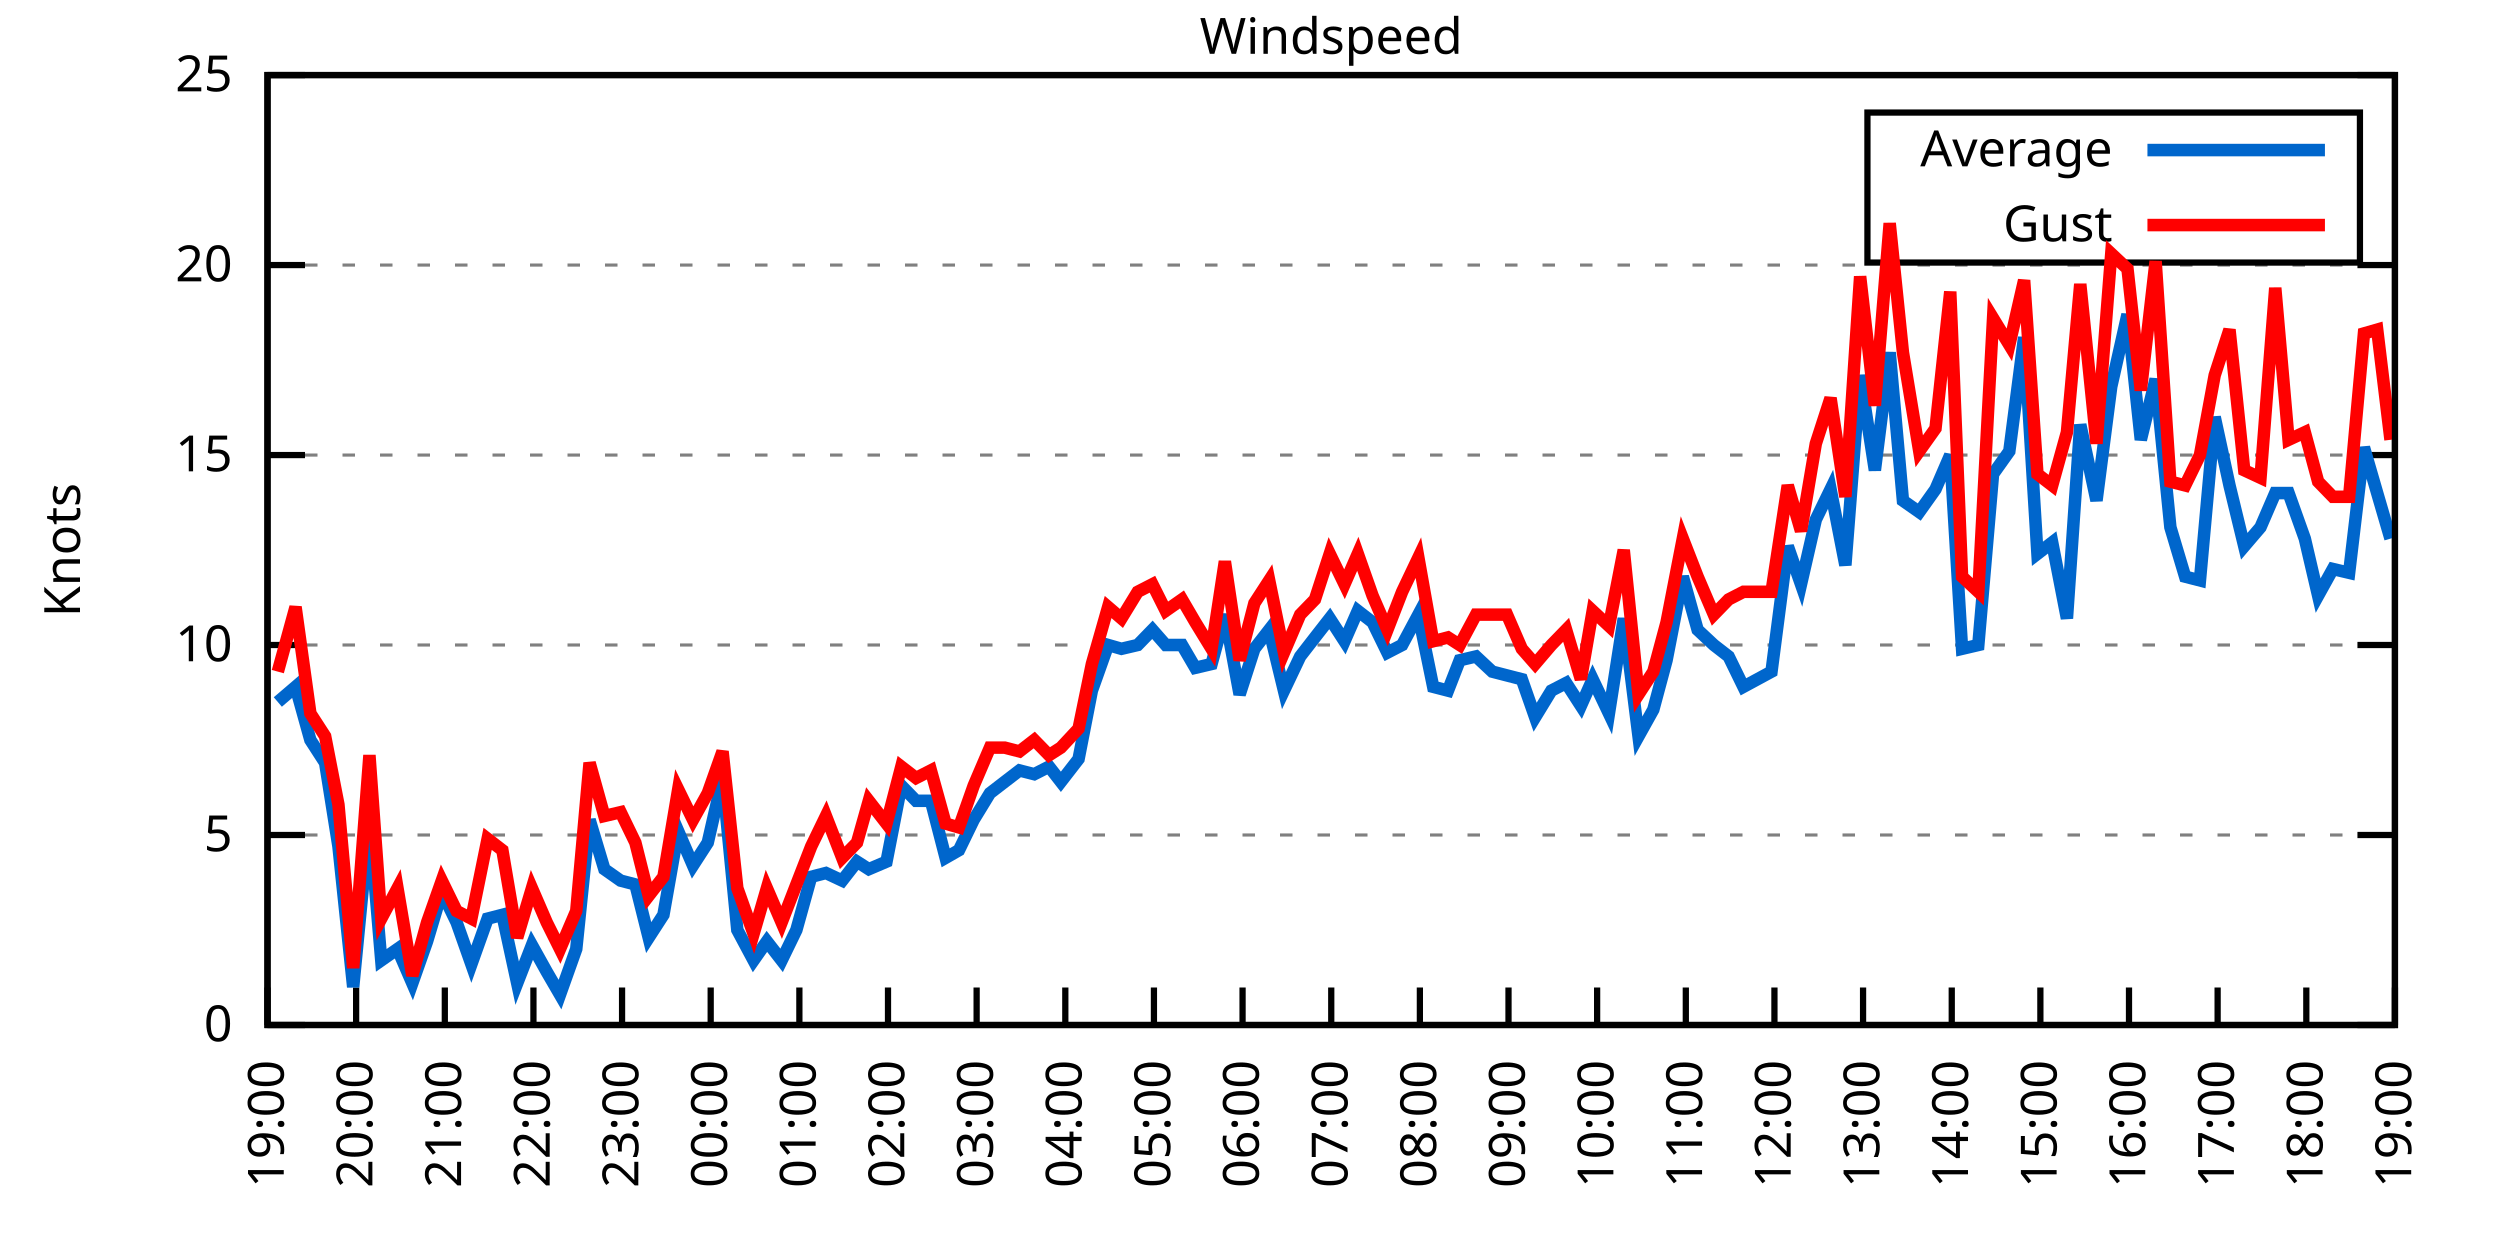
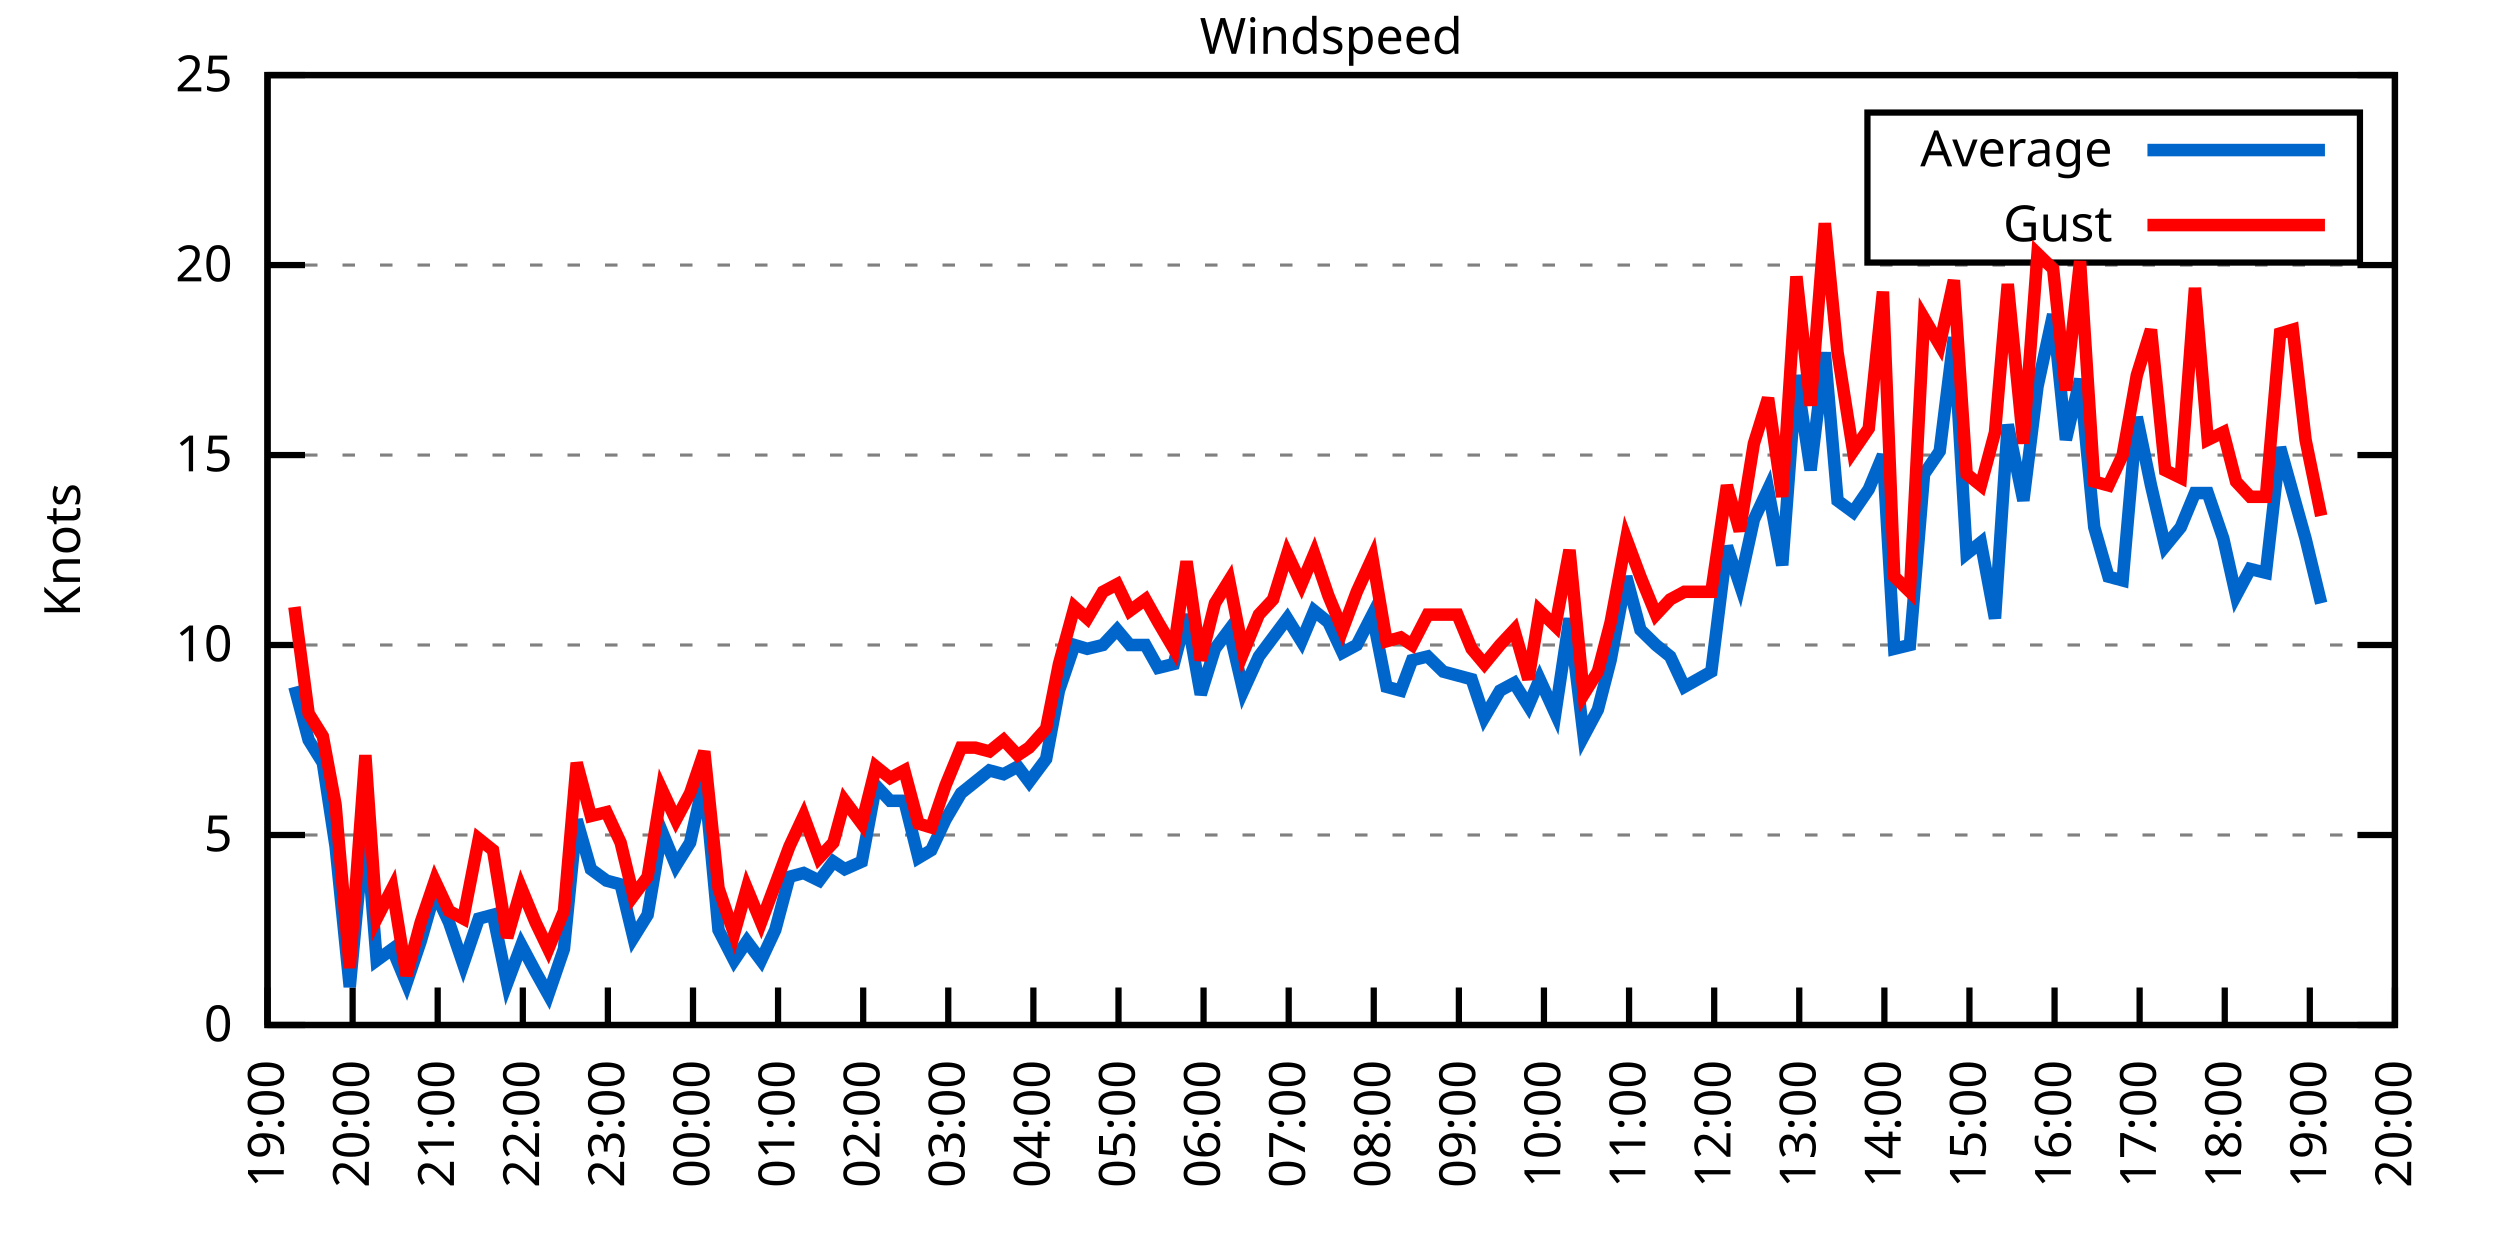
<svg xmlns="http://www.w3.org/2000/svg" xmlns:xlink="http://www.w3.org/1999/xlink" width="400" height="200" viewBox="0 0 400 200">
  <g id="gnuplot_canvas">
    <rect x="0" y="0" width="400" height="200" fill="none" />
    <defs>
      <circle id="gpDot" r="0.5" stroke-width="0.5" stroke="currentColor" />
      <path id="gpPt0" stroke-width="0.333" stroke="currentColor" d="M-1,0 h2 M0,-1 v2" />
      <path id="gpPt1" stroke-width="0.333" stroke="currentColor" d="M-1,-1 L1,1 M1,-1 L-1,1" />
      <path id="gpPt2" stroke-width="0.333" stroke="currentColor" d="M-1,0 L1,0 M0,-1 L0,1 M-1,-1 L1,1 M-1,1 L1,-1" />
      <rect id="gpPt3" stroke-width="0.333" stroke="currentColor" x="-1" y="-1" width="2" height="2" />
      <rect id="gpPt4" stroke-width="0.333" stroke="currentColor" fill="currentColor" x="-1" y="-1" width="2" height="2" />
      <circle id="gpPt5" stroke-width="0.333" stroke="currentColor" cx="0" cy="0" r="1" />
      <use xlink:href="#gpPt5" id="gpPt6" fill="currentColor" stroke="none" />
      <path id="gpPt7" stroke-width="0.333" stroke="currentColor" d="M0,-1.33 L-1.33,0.67 L1.33,0.67 z" />
      <use xlink:href="#gpPt7" id="gpPt8" fill="currentColor" stroke="none" />
      <use xlink:href="#gpPt7" id="gpPt9" stroke="currentColor" transform="rotate(180)" />
      <use xlink:href="#gpPt9" id="gpPt10" fill="currentColor" stroke="none" />
      <use xlink:href="#gpPt3" id="gpPt11" stroke="currentColor" transform="rotate(45)" />
      <use xlink:href="#gpPt11" id="gpPt12" fill="currentColor" stroke="none" />
      <path id="gpPt13" stroke-width="0.333" stroke="currentColor" d="M0,1.330 L1.265,0.411 L0.782,-1.067 L-0.782,-1.076 L-1.265,0.411 z" />
      <use xlink:href="#gpPt13" id="gpPt14" fill="currentColor" stroke="none" />
      <filter id="textbox" filterUnits="objectBoundingBox" x="0" y="0" height="1" width="1">
        <feFlood flood-color="white" flood-opacity="1" result="bgnd" />
        <feComposite in="SourceGraphic" in2="bgnd" operator="atop" />
      </filter>
      <filter id="greybox" filterUnits="objectBoundingBox" x="0" y="0" height="1" width="1">
        <feFlood flood-color="lightgrey" flood-opacity="1" result="grey" />
        <feComposite in="SourceGraphic" in2="grey" operator="atop" />
      </filter>
    </defs>
    <g fill="none" color="white" stroke="currentColor" stroke-width="1.00" stroke-linecap="butt" stroke-linejoin="miter">
</g>
    <g fill="none" color="black" stroke="currentColor" stroke-width="1.00" stroke-linecap="butt" stroke-linejoin="miter">
      <g stroke="none" shape-rendering="crispEdges">
        <polygon fill="rgb(255, 255, 255)" points="42.80,164.00 383.18,164.00 383.18,12.02 42.80,12.02 " />
      </g>
    </g>
    <g fill="none" color="black" stroke="currentColor" stroke-width="1.00" stroke-linecap="butt" stroke-linejoin="miter">
</g>
    <g fill="none" color="black" stroke="black" stroke-width="0.50" stroke-linecap="butt" stroke-linejoin="miter">
</g>
    <g fill="none" color="gray" stroke="currentColor" stroke-width="0.50" stroke-linecap="butt" stroke-linejoin="miter">
      <path stroke="gray" stroke-dasharray="2,4" class="gridline" d="M42.80,164.00 L383.19,164.00  " />
    </g>
    <g fill="none" color="gray" stroke="gray" stroke-width="1.00" stroke-linecap="butt" stroke-linejoin="miter">
</g>
    <g fill="none" color="black" stroke="currentColor" stroke-width="1.00" stroke-linecap="butt" stroke-linejoin="miter">
      <path stroke="black" d="M42.80,164.00 L48.80,164.00 M383.19,164.00 L377.19,164.00  " />
      <g transform="translate(37.20,166.60)" stroke="none" fill="black" font-family="Sans" font-size="8.00" text-anchor="end">
        <text>
          <tspan font-family="Sans"> 0</tspan>
        </text>
      </g>
    </g>
    <g fill="none" color="black" stroke="currentColor" stroke-width="1.00" stroke-linecap="butt" stroke-linejoin="miter">
</g>
    <g fill="none" color="black" stroke="black" stroke-width="0.50" stroke-linecap="butt" stroke-linejoin="miter">
</g>
    <g fill="none" color="gray" stroke="currentColor" stroke-width="0.50" stroke-linecap="butt" stroke-linejoin="miter">
      <path stroke="gray" stroke-dasharray="2,4" class="gridline" d="M42.80,133.60 L383.19,133.60  " />
    </g>
    <g fill="none" color="gray" stroke="gray" stroke-width="1.00" stroke-linecap="butt" stroke-linejoin="miter">
</g>
    <g fill="none" color="black" stroke="currentColor" stroke-width="1.00" stroke-linecap="butt" stroke-linejoin="miter">
      <path stroke="black" d="M42.80,133.60 L48.80,133.60 M383.19,133.60 L377.19,133.60  " />
      <g transform="translate(37.20,136.20)" stroke="none" fill="black" font-family="Sans" font-size="8.00" text-anchor="end">
        <text>
          <tspan font-family="Sans"> 5</tspan>
        </text>
      </g>
    </g>
    <g fill="none" color="black" stroke="currentColor" stroke-width="1.00" stroke-linecap="butt" stroke-linejoin="miter">
</g>
    <g fill="none" color="black" stroke="black" stroke-width="0.50" stroke-linecap="butt" stroke-linejoin="miter">
</g>
    <g fill="none" color="gray" stroke="currentColor" stroke-width="0.50" stroke-linecap="butt" stroke-linejoin="miter">
      <path stroke="gray" stroke-dasharray="2,4" class="gridline" d="M42.80,103.20 L383.19,103.20  " />
    </g>
    <g fill="none" color="gray" stroke="gray" stroke-width="1.00" stroke-linecap="butt" stroke-linejoin="miter">
</g>
    <g fill="none" color="black" stroke="currentColor" stroke-width="1.00" stroke-linecap="butt" stroke-linejoin="miter">
      <path stroke="black" d="M42.80,103.20 L48.80,103.20 M383.19,103.20 L377.19,103.20  " />
      <g transform="translate(37.20,105.80)" stroke="none" fill="black" font-family="Sans" font-size="8.00" text-anchor="end">
        <text>
          <tspan font-family="Sans"> 10</tspan>
        </text>
      </g>
    </g>
    <g fill="none" color="black" stroke="currentColor" stroke-width="1.00" stroke-linecap="butt" stroke-linejoin="miter">
</g>
    <g fill="none" color="black" stroke="black" stroke-width="0.50" stroke-linecap="butt" stroke-linejoin="miter">
</g>
    <g fill="none" color="gray" stroke="currentColor" stroke-width="0.50" stroke-linecap="butt" stroke-linejoin="miter">
      <path stroke="gray" stroke-dasharray="2,4" class="gridline" d="M42.80,72.81 L383.19,72.81  " />
    </g>
    <g fill="none" color="gray" stroke="gray" stroke-width="1.00" stroke-linecap="butt" stroke-linejoin="miter">
</g>
    <g fill="none" color="black" stroke="currentColor" stroke-width="1.00" stroke-linecap="butt" stroke-linejoin="miter">
      <path stroke="black" d="M42.80,72.81 L48.80,72.81 M383.19,72.81 L377.19,72.81  " />
      <g transform="translate(37.20,75.41)" stroke="none" fill="black" font-family="Sans" font-size="8.00" text-anchor="end">
        <text>
          <tspan font-family="Sans"> 15</tspan>
        </text>
      </g>
    </g>
    <g fill="none" color="black" stroke="currentColor" stroke-width="1.00" stroke-linecap="butt" stroke-linejoin="miter">
</g>
    <g fill="none" color="black" stroke="black" stroke-width="0.50" stroke-linecap="butt" stroke-linejoin="miter">
</g>
    <g fill="none" color="gray" stroke="currentColor" stroke-width="0.50" stroke-linecap="butt" stroke-linejoin="miter">
      <path stroke="gray" stroke-dasharray="2,4" class="gridline" d="M42.80,42.41 L383.19,42.41  " />
    </g>
    <g fill="none" color="gray" stroke="gray" stroke-width="1.00" stroke-linecap="butt" stroke-linejoin="miter">
</g>
    <g fill="none" color="black" stroke="currentColor" stroke-width="1.00" stroke-linecap="butt" stroke-linejoin="miter">
      <path stroke="black" d="M42.80,42.41 L48.80,42.41 M383.19,42.41 L377.19,42.41  " />
      <g transform="translate(37.20,45.01)" stroke="none" fill="black" font-family="Sans" font-size="8.00" text-anchor="end">
        <text>
          <tspan font-family="Sans"> 20</tspan>
        </text>
      </g>
    </g>
    <g fill="none" color="black" stroke="currentColor" stroke-width="1.00" stroke-linecap="butt" stroke-linejoin="miter">
</g>
    <g fill="none" color="black" stroke="black" stroke-width="0.50" stroke-linecap="butt" stroke-linejoin="miter">
</g>
    <g fill="none" color="gray" stroke="currentColor" stroke-width="0.50" stroke-linecap="butt" stroke-linejoin="miter">
      <path stroke="gray" stroke-dasharray="2,4" class="gridline" d="M42.80,12.01 L383.19,12.01  " />
    </g>
    <g fill="none" color="gray" stroke="gray" stroke-width="1.00" stroke-linecap="butt" stroke-linejoin="miter">
</g>
    <g fill="none" color="black" stroke="currentColor" stroke-width="1.00" stroke-linecap="butt" stroke-linejoin="miter">
      <path stroke="black" d="M42.80,12.01 L48.80,12.01 M383.19,12.01 L377.19,12.01  " />
      <g transform="translate(37.20,14.61)" stroke="none" fill="black" font-family="Sans" font-size="8.00" text-anchor="end">
        <text>
          <tspan font-family="Sans"> 25</tspan>
        </text>
      </g>
    </g>
    <g fill="none" color="black" stroke="currentColor" stroke-width="1.00" stroke-linecap="butt" stroke-linejoin="miter">
      <path stroke="black" d="M42.80,164.00 L42.80,158.00  " />
      <g transform="translate(45.40,169.60) rotate(270.00)" stroke="none" fill="black" font-family="Sans" font-size="8.00" text-anchor="end">
        <text>
          <tspan font-family="Sans">19:00</tspan>
        </text>
      </g>
    </g>
    <g fill="none" color="black" stroke="currentColor" stroke-width="1.00" stroke-linecap="butt" stroke-linejoin="miter">
-       <path stroke="black" d="M56.98,164.00 L56.98,158.00  " />
-       <g transform="translate(59.58,169.60) rotate(270.00)" stroke="none" fill="black" font-family="Sans" font-size="8.00" text-anchor="end">
+       <path stroke="black" d="M56.42,164.00 L56.42,158.00  " />
+       <g transform="translate(59.02,169.60) rotate(270.00)" stroke="none" fill="black" font-family="Sans" font-size="8.00" text-anchor="end">
        <text>
          <tspan font-family="Sans">20:00</tspan>
        </text>
      </g>
    </g>
    <g fill="none" color="black" stroke="currentColor" stroke-width="1.00" stroke-linecap="butt" stroke-linejoin="miter">
-       <path stroke="black" d="M71.17,164.00 L71.17,158.00  " />
-       <g transform="translate(73.77,169.60) rotate(270.00)" stroke="none" fill="black" font-family="Sans" font-size="8.00" text-anchor="end">
+       <path stroke="black" d="M70.03,164.00 L70.03,158.00  " />
+       <g transform="translate(72.63,169.60) rotate(270.00)" stroke="none" fill="black" font-family="Sans" font-size="8.00" text-anchor="end">
        <text>
          <tspan font-family="Sans">21:00</tspan>
        </text>
      </g>
    </g>
    <g fill="none" color="black" stroke="currentColor" stroke-width="1.00" stroke-linecap="butt" stroke-linejoin="miter">
-       <path stroke="black" d="M85.35,164.00 L85.35,158.00  " />
-       <g transform="translate(87.95,169.60) rotate(270.00)" stroke="none" fill="black" font-family="Sans" font-size="8.00" text-anchor="end">
+       <path stroke="black" d="M83.65,164.00 L83.65,158.00  " />
+       <g transform="translate(86.25,169.60) rotate(270.00)" stroke="none" fill="black" font-family="Sans" font-size="8.00" text-anchor="end">
        <text>
          <tspan font-family="Sans">22:00</tspan>
        </text>
      </g>
    </g>
    <g fill="none" color="black" stroke="currentColor" stroke-width="1.00" stroke-linecap="butt" stroke-linejoin="miter">
-       <path stroke="black" d="M99.53,164.00 L99.53,158.00  " />
-       <g transform="translate(102.13,169.60) rotate(270.00)" stroke="none" fill="black" font-family="Sans" font-size="8.00" text-anchor="end">
+       <path stroke="black" d="M97.26,164.00 L97.26,158.00  " />
+       <g transform="translate(99.86,169.60) rotate(270.00)" stroke="none" fill="black" font-family="Sans" font-size="8.00" text-anchor="end">
        <text>
          <tspan font-family="Sans">23:00</tspan>
        </text>
      </g>
    </g>
    <g fill="none" color="black" stroke="currentColor" stroke-width="1.00" stroke-linecap="butt" stroke-linejoin="miter">
-       <path stroke="black" d="M113.71,164.00 L113.71,158.00  " />
-       <g transform="translate(116.31,169.60) rotate(270.00)" stroke="none" fill="black" font-family="Sans" font-size="8.00" text-anchor="end">
+       <path stroke="black" d="M110.88,164.00 L110.88,158.00  " />
+       <g transform="translate(113.48,169.60) rotate(270.00)" stroke="none" fill="black" font-family="Sans" font-size="8.00" text-anchor="end">
        <text>
          <tspan font-family="Sans">00:00</tspan>
        </text>
      </g>
    </g>
    <g fill="none" color="black" stroke="currentColor" stroke-width="1.00" stroke-linecap="butt" stroke-linejoin="miter">
-       <path stroke="black" d="M127.90,164.00 L127.90,158.00  " />
-       <g transform="translate(130.50,169.60) rotate(270.00)" stroke="none" fill="black" font-family="Sans" font-size="8.00" text-anchor="end">
+       <path stroke="black" d="M124.49,164.00 L124.49,158.00  " />
+       <g transform="translate(127.09,169.60) rotate(270.00)" stroke="none" fill="black" font-family="Sans" font-size="8.00" text-anchor="end">
        <text>
          <tspan font-family="Sans">01:00</tspan>
        </text>
      </g>
    </g>
    <g fill="none" color="black" stroke="currentColor" stroke-width="1.00" stroke-linecap="butt" stroke-linejoin="miter">
-       <path stroke="black" d="M142.08,164.00 L142.08,158.00  " />
-       <g transform="translate(144.68,169.60) rotate(270.00)" stroke="none" fill="black" font-family="Sans" font-size="8.00" text-anchor="end">
+       <path stroke="black" d="M138.11,164.00 L138.11,158.00  " />
+       <g transform="translate(140.71,169.60) rotate(270.00)" stroke="none" fill="black" font-family="Sans" font-size="8.00" text-anchor="end">
        <text>
          <tspan font-family="Sans">02:00</tspan>
        </text>
      </g>
    </g>
    <g fill="none" color="black" stroke="currentColor" stroke-width="1.00" stroke-linecap="butt" stroke-linejoin="miter">
-       <path stroke="black" d="M156.26,164.00 L156.26,158.00  " />
-       <g transform="translate(158.86,169.60) rotate(270.00)" stroke="none" fill="black" font-family="Sans" font-size="8.00" text-anchor="end">
+       <path stroke="black" d="M151.72,164.00 L151.72,158.00  " />
+       <g transform="translate(154.32,169.60) rotate(270.00)" stroke="none" fill="black" font-family="Sans" font-size="8.00" text-anchor="end">
        <text>
          <tspan font-family="Sans">03:00</tspan>
        </text>
      </g>
    </g>
    <g fill="none" color="black" stroke="currentColor" stroke-width="1.00" stroke-linecap="butt" stroke-linejoin="miter">
-       <path stroke="black" d="M170.45,164.00 L170.45,158.00  " />
-       <g transform="translate(173.05,169.60) rotate(270.00)" stroke="none" fill="black" font-family="Sans" font-size="8.00" text-anchor="end">
+       <path stroke="black" d="M165.34,164.00 L165.34,158.00  " />
+       <g transform="translate(167.94,169.60) rotate(270.00)" stroke="none" fill="black" font-family="Sans" font-size="8.00" text-anchor="end">
        <text>
          <tspan font-family="Sans">04:00</tspan>
        </text>
      </g>
    </g>
    <g fill="none" color="black" stroke="currentColor" stroke-width="1.00" stroke-linecap="butt" stroke-linejoin="miter">
-       <path stroke="black" d="M184.63,164.00 L184.63,158.00  " />
-       <g transform="translate(187.23,169.60) rotate(270.00)" stroke="none" fill="black" font-family="Sans" font-size="8.00" text-anchor="end">
+       <path stroke="black" d="M178.96,164.00 L178.96,158.00  " />
+       <g transform="translate(181.56,169.60) rotate(270.00)" stroke="none" fill="black" font-family="Sans" font-size="8.00" text-anchor="end">
        <text>
          <tspan font-family="Sans">05:00</tspan>
        </text>
      </g>
    </g>
    <g fill="none" color="black" stroke="currentColor" stroke-width="1.00" stroke-linecap="butt" stroke-linejoin="miter">
-       <path stroke="black" d="M198.81,164.00 L198.81,158.00  " />
-       <g transform="translate(201.41,169.60) rotate(270.00)" stroke="none" fill="black" font-family="Sans" font-size="8.00" text-anchor="end">
+       <path stroke="black" d="M192.57,164.00 L192.57,158.00  " />
+       <g transform="translate(195.17,169.60) rotate(270.00)" stroke="none" fill="black" font-family="Sans" font-size="8.00" text-anchor="end">
        <text>
          <tspan font-family="Sans">06:00</tspan>
        </text>
      </g>
    </g>
    <g fill="none" color="black" stroke="currentColor" stroke-width="1.00" stroke-linecap="butt" stroke-linejoin="miter">
-       <path stroke="black" d="M213.00,164.00 L213.00,158.00  " />
-       <g transform="translate(215.60,169.60) rotate(270.00)" stroke="none" fill="black" font-family="Sans" font-size="8.00" text-anchor="end">
+       <path stroke="black" d="M206.19,164.00 L206.19,158.00  " />
+       <g transform="translate(208.79,169.60) rotate(270.00)" stroke="none" fill="black" font-family="Sans" font-size="8.00" text-anchor="end">
        <text>
          <tspan font-family="Sans">07:00</tspan>
        </text>
      </g>
    </g>
    <g fill="none" color="black" stroke="currentColor" stroke-width="1.00" stroke-linecap="butt" stroke-linejoin="miter">
-       <path stroke="black" d="M227.18,164.00 L227.18,158.00  " />
-       <g transform="translate(229.78,169.60) rotate(270.00)" stroke="none" fill="black" font-family="Sans" font-size="8.00" text-anchor="end">
+       <path stroke="black" d="M219.80,164.00 L219.80,158.00  " />
+       <g transform="translate(222.40,169.60) rotate(270.00)" stroke="none" fill="black" font-family="Sans" font-size="8.00" text-anchor="end">
        <text>
          <tspan font-family="Sans">08:00</tspan>
        </text>
      </g>
    </g>
    <g fill="none" color="black" stroke="currentColor" stroke-width="1.00" stroke-linecap="butt" stroke-linejoin="miter">
-       <path stroke="black" d="M241.36,164.00 L241.36,158.00  " />
-       <g transform="translate(243.96,169.60) rotate(270.00)" stroke="none" fill="black" font-family="Sans" font-size="8.00" text-anchor="end">
+       <path stroke="black" d="M233.42,164.00 L233.42,158.00  " />
+       <g transform="translate(236.02,169.60) rotate(270.00)" stroke="none" fill="black" font-family="Sans" font-size="8.00" text-anchor="end">
        <text>
          <tspan font-family="Sans">09:00</tspan>
        </text>
      </g>
    </g>
    <g fill="none" color="black" stroke="currentColor" stroke-width="1.00" stroke-linecap="butt" stroke-linejoin="miter">
-       <path stroke="black" d="M255.54,164.00 L255.54,158.00  " />
-       <g transform="translate(258.14,169.60) rotate(270.00)" stroke="none" fill="black" font-family="Sans" font-size="8.00" text-anchor="end">
+       <path stroke="black" d="M247.03,164.00 L247.03,158.00  " />
+       <g transform="translate(249.63,169.60) rotate(270.00)" stroke="none" fill="black" font-family="Sans" font-size="8.00" text-anchor="end">
        <text>
          <tspan font-family="Sans">10:00</tspan>
        </text>
      </g>
    </g>
    <g fill="none" color="black" stroke="currentColor" stroke-width="1.00" stroke-linecap="butt" stroke-linejoin="miter">
-       <path stroke="black" d="M269.73,164.00 L269.73,158.00  " />
-       <g transform="translate(272.33,169.60) rotate(270.00)" stroke="none" fill="black" font-family="Sans" font-size="8.00" text-anchor="end">
+       <path stroke="black" d="M260.65,164.00 L260.65,158.00  " />
+       <g transform="translate(263.25,169.60) rotate(270.00)" stroke="none" fill="black" font-family="Sans" font-size="8.00" text-anchor="end">
        <text>
          <tspan font-family="Sans">11:00</tspan>
        </text>
      </g>
    </g>
    <g fill="none" color="black" stroke="currentColor" stroke-width="1.00" stroke-linecap="butt" stroke-linejoin="miter">
-       <path stroke="black" d="M283.91,164.00 L283.91,158.00  " />
-       <g transform="translate(286.51,169.60) rotate(270.00)" stroke="none" fill="black" font-family="Sans" font-size="8.00" text-anchor="end">
+       <path stroke="black" d="M274.27,164.00 L274.27,158.00  " />
+       <g transform="translate(276.87,169.60) rotate(270.00)" stroke="none" fill="black" font-family="Sans" font-size="8.00" text-anchor="end">
        <text>
          <tspan font-family="Sans">12:00</tspan>
        </text>
      </g>
    </g>
    <g fill="none" color="black" stroke="currentColor" stroke-width="1.00" stroke-linecap="butt" stroke-linejoin="miter">
-       <path stroke="black" d="M298.09,164.00 L298.09,158.00  " />
-       <g transform="translate(300.69,169.60) rotate(270.00)" stroke="none" fill="black" font-family="Sans" font-size="8.00" text-anchor="end">
+       <path stroke="black" d="M287.88,164.00 L287.88,158.00  " />
+       <g transform="translate(290.48,169.60) rotate(270.00)" stroke="none" fill="black" font-family="Sans" font-size="8.00" text-anchor="end">
        <text>
          <tspan font-family="Sans">13:00</tspan>
        </text>
      </g>
    </g>
    <g fill="none" color="black" stroke="currentColor" stroke-width="1.00" stroke-linecap="butt" stroke-linejoin="miter">
-       <path stroke="black" d="M312.28,164.00 L312.28,158.00  " />
-       <g transform="translate(314.88,169.60) rotate(270.00)" stroke="none" fill="black" font-family="Sans" font-size="8.00" text-anchor="end">
+       <path stroke="black" d="M301.50,164.00 L301.50,158.00  " />
+       <g transform="translate(304.10,169.60) rotate(270.00)" stroke="none" fill="black" font-family="Sans" font-size="8.00" text-anchor="end">
        <text>
          <tspan font-family="Sans">14:00</tspan>
        </text>
      </g>
    </g>
    <g fill="none" color="black" stroke="currentColor" stroke-width="1.00" stroke-linecap="butt" stroke-linejoin="miter">
-       <path stroke="black" d="M326.46,164.00 L326.46,158.00  " />
-       <g transform="translate(329.06,169.60) rotate(270.00)" stroke="none" fill="black" font-family="Sans" font-size="8.00" text-anchor="end">
+       <path stroke="black" d="M315.11,164.00 L315.11,158.00  " />
+       <g transform="translate(317.71,169.60) rotate(270.00)" stroke="none" fill="black" font-family="Sans" font-size="8.00" text-anchor="end">
        <text>
          <tspan font-family="Sans">15:00</tspan>
        </text>
      </g>
    </g>
    <g fill="none" color="black" stroke="currentColor" stroke-width="1.00" stroke-linecap="butt" stroke-linejoin="miter">
-       <path stroke="black" d="M340.64,164.00 L340.64,158.00  " />
-       <g transform="translate(343.24,169.60) rotate(270.00)" stroke="none" fill="black" font-family="Sans" font-size="8.00" text-anchor="end">
+       <path stroke="black" d="M328.73,164.00 L328.73,158.00  " />
+       <g transform="translate(331.33,169.60) rotate(270.00)" stroke="none" fill="black" font-family="Sans" font-size="8.00" text-anchor="end">
        <text>
          <tspan font-family="Sans">16:00</tspan>
        </text>
      </g>
    </g>
    <g fill="none" color="black" stroke="currentColor" stroke-width="1.00" stroke-linecap="butt" stroke-linejoin="miter">
-       <path stroke="black" d="M354.82,164.00 L354.82,158.00  " />
-       <g transform="translate(357.42,169.60) rotate(270.00)" stroke="none" fill="black" font-family="Sans" font-size="8.00" text-anchor="end">
+       <path stroke="black" d="M342.34,164.00 L342.34,158.00  " />
+       <g transform="translate(344.94,169.60) rotate(270.00)" stroke="none" fill="black" font-family="Sans" font-size="8.00" text-anchor="end">
        <text>
          <tspan font-family="Sans">17:00</tspan>
        </text>
      </g>
    </g>
    <g fill="none" color="black" stroke="currentColor" stroke-width="1.00" stroke-linecap="butt" stroke-linejoin="miter">
-       <path stroke="black" d="M369.01,164.00 L369.01,158.00  " />
-       <g transform="translate(371.61,169.60) rotate(270.00)" stroke="none" fill="black" font-family="Sans" font-size="8.00" text-anchor="end">
+       <path stroke="black" d="M355.96,164.00 L355.96,158.00  " />
+       <g transform="translate(358.56,169.60) rotate(270.00)" stroke="none" fill="black" font-family="Sans" font-size="8.00" text-anchor="end">
        <text>
          <tspan font-family="Sans">18:00</tspan>
+         </text>
+       </g>
+     </g>
+     <g fill="none" color="black" stroke="currentColor" stroke-width="1.00" stroke-linecap="butt" stroke-linejoin="miter">
+       <path stroke="black" d="M369.57,164.00 L369.57,158.00  " />
+       <g transform="translate(372.17,169.60) rotate(270.00)" stroke="none" fill="black" font-family="Sans" font-size="8.00" text-anchor="end">
+         <text>
+           <tspan font-family="Sans">19:00</tspan>
        </text>
      </g>
    </g>
    <g fill="none" color="black" stroke="currentColor" stroke-width="1.00" stroke-linecap="butt" stroke-linejoin="miter">
      <path stroke="black" d="M383.19,164.00 L383.19,158.00  " />
      <g transform="translate(385.79,169.60) rotate(270.00)" stroke="none" fill="black" font-family="Sans" font-size="8.00" text-anchor="end">
        <text>
-           <tspan font-family="Sans">19:00</tspan>
+           <tspan font-family="Sans">20:00</tspan>
        </text>
      </g>
    </g>
    <g fill="none" color="black" stroke="currentColor" stroke-width="1.00" stroke-linecap="butt" stroke-linejoin="miter">
</g>
    <g fill="none" color="black" stroke="currentColor" stroke-width="1.00" stroke-linecap="butt" stroke-linejoin="miter">
      <path stroke="black" d="M42.80,12.01 L42.80,164.00 L383.19,164.00 L383.19,12.01 L42.80,12.01 Z  " />
    </g>
    <g fill="none" color="black" stroke="currentColor" stroke-width="1.00" stroke-linecap="butt" stroke-linejoin="miter">
</g>
    <g fill="none" color="black" stroke="currentColor" stroke-width="1.00" stroke-linecap="butt" stroke-linejoin="miter">
      <path stroke="black" d="M298.79,42.01 L298.79,18.01 L377.59,18.01 L377.59,42.01 L298.79,42.01 Z  " />
    </g>
    <g id="Windspeed_plot_1">
      <g fill="none" color="white" stroke="black" stroke-width="2.00" stroke-linecap="butt" stroke-linejoin="miter">
</g>
      <g fill="none" color="black" stroke="currentColor" stroke-width="2.00" stroke-linecap="butt" stroke-linejoin="miter">
        <g transform="translate(337.99,26.61)" stroke="none" fill="black" font-family="Sans" font-size="8.00" text-anchor="end">
          <text>
            <tspan font-family="Sans">Average</tspan>
          </text>
        </g>
      </g>
      <g fill="none" color="black" stroke="currentColor" stroke-width="2.00" stroke-linecap="butt" stroke-linejoin="miter">
-         <path stroke="rgb(  0, 102, 204)" d="M343.59,24.01 L371.99,24.01 M44.45,112.32 L47.29,109.89 L49.66,118.40 L52.02,122.05 L54.15,135.43 L56.51,157.92   L59.11,131.17 L61.00,153.66 L63.60,151.84 L65.97,157.31 L68.33,150.62 L70.69,142.72 L73.06,147.59 L75.42,154.27   L78.02,146.98 L80.38,146.37 L82.75,157.31 L85.11,151.23 L87.48,155.49 L89.60,159.14 L92.20,151.84 L94.33,131.17   L96.70,139.07 L99.30,140.90 L101.66,141.51 L103.79,150.02 L106.15,146.37 L108.51,132.99 L110.88,138.47 L113.24,134.82   L115.61,124.48 L117.97,148.80 L120.57,153.66 L122.70,150.62 L125.06,153.66 L127.42,148.80 L129.79,140.29 L132.15,139.68   L134.75,140.90 L137.12,137.86 L139.01,139.07 L141.84,137.86 L144.21,125.70 L146.57,128.13 L148.94,128.13 L151.30,137.25   L153.43,136.03 L155.79,131.17 L158.39,126.91 L160.75,125.09 L163.12,123.27 L165.48,123.87 L167.85,122.66 L169.74,125.09   L172.57,121.44 L174.70,110.50 L177.30,103.20 L179.43,103.81 L182.03,103.20 L184.39,100.77 L186.52,103.20 L189.12,103.20   L191.25,106.85 L193.85,106.24 L195.98,98.34 L198.34,111.11 L200.70,103.81 L203.07,100.77 L205.43,110.50 L208.03,105.03   L210.39,101.99 L212.76,98.95 L215.12,102.60 L217.25,97.73 L219.61,99.56 L221.98,104.42 L224.34,103.20 L226.94,98.34   L229.31,109.89 L231.67,110.50 L233.56,105.64 L236.16,105.03 L238.76,107.46 L241.12,108.07 L243.49,108.68 L245.62,114.76   L248.22,110.50 L250.58,109.28 L252.94,112.93 L254.83,108.68 L257.43,114.15 L259.80,98.95 L262.16,117.80 L264.53,113.54   L266.65,105.64 L269.25,92.26 L271.62,100.77 L274.22,103.20 L276.58,105.03 L278.95,109.89 L283.44,107.46 L286.04,87.40   L288.16,93.48 L290.53,83.14 L292.89,78.28 L295.26,90.44 L297.62,60.04 L299.98,75.24 L302.35,56.39 L304.47,80.10   L307.08,81.93 L309.68,78.28 L312.04,72.81 L313.93,103.81 L316.53,103.20 L318.89,75.85 L321.49,72.20 L323.86,53.96   L325.99,88.61 L328.35,86.79 L330.71,98.95 L332.84,67.94 L335.44,80.10 L337.80,61.86 L340.40,50.31 L342.53,70.37   L344.90,60.65 L347.26,84.36 L349.62,92.26 L351.99,92.87 L354.35,66.73 L356.72,77.67 L359.08,87.40 L361.68,84.36   L364.04,78.89 L366.17,78.89 L368.77,86.18 L370.90,95.30 L373.26,91.04 L375.86,91.65 L378.23,71.59 L380.35,78.89   L382.48,86.18  " />
+         <path stroke="rgb(  0, 102, 204)" d="M343.59,24.01 L371.99,24.01 M47.11,109.89 L49.38,118.40 L51.65,122.05 L53.69,135.43 L55.96,157.92 L58.46,131.17   L60.27,153.66 L62.77,151.84 L65.04,157.31 L67.31,150.62 L69.58,142.72 L71.85,147.59 L74.12,154.27 L76.61,146.98   L78.88,146.37 L81.15,157.31 L83.42,151.23 L85.69,155.49 L87.73,159.14 L90.23,151.84 L92.27,131.17 L94.54,139.07   L97.04,140.90 L99.30,141.51 L101.35,150.02 L103.62,146.37 L105.89,132.99 L108.15,138.47 L110.42,134.82 L112.69,124.48   L114.96,148.80 L117.46,153.66 L119.50,150.62 L121.77,153.66 L124.04,148.80 L126.31,140.29 L128.58,139.68 L131.07,140.90   L133.34,137.86 L135.16,139.07 L137.88,137.86 L140.15,125.70 L142.42,128.13 L144.69,128.13 L146.96,137.25 L149.00,136.03   L151.27,131.17 L153.77,126.91 L156.04,125.09 L158.31,123.27 L160.57,123.87 L162.84,122.66 L164.66,125.09 L167.38,121.44   L169.43,110.50 L171.92,103.20 L173.96,103.81 L176.46,103.20 L178.73,100.77 L180.77,103.20 L183.27,103.20 L185.31,106.85   L187.81,106.24 L189.85,98.34 L192.12,111.11 L194.39,103.81 L196.66,100.77 L198.93,110.50 L201.42,105.03 L203.69,101.99   L205.96,98.95 L208.23,102.60 L210.27,97.73 L212.54,99.56 L214.81,104.42 L217.08,103.20 L219.58,98.34 L221.85,109.89   L224.11,110.50 L225.93,105.64 L228.43,105.03 L230.92,107.46 L233.19,108.07 L235.46,108.68 L237.50,114.76 L240.00,110.50   L242.27,109.28 L244.54,112.93 L246.35,108.68 L248.85,114.15 L251.12,98.95 L253.39,117.80 L255.66,113.54 L257.70,105.64   L260.20,92.26 L262.47,100.77 L264.96,103.20 L267.23,105.03 L269.50,109.89 L273.81,107.46 L276.31,87.40 L278.35,93.48   L280.62,83.14 L282.89,78.28 L285.16,90.44 L287.43,60.04 L289.70,75.24 L291.97,56.39 L294.01,80.10 L296.50,81.93   L299.00,78.28 L301.27,72.81 L303.08,103.81 L305.58,103.20 L307.85,75.85 L310.35,72.20 L312.62,53.96 L314.66,88.61   L316.93,86.79 L319.20,98.95 L321.24,67.94 L323.74,80.10 L326.00,61.86 L328.50,50.31 L330.54,70.37 L332.81,60.65   L335.08,84.36 L337.35,92.26 L339.62,92.87 L341.89,66.73 L344.16,77.67 L346.43,87.40 L348.92,84.36 L351.19,78.89   L353.24,78.89 L355.73,86.18 L357.77,95.30 L360.04,91.04 L362.54,91.65 L364.81,71.59 L366.85,78.89 L368.89,86.18   L371.39,96.52  " />
      </g>
    </g>
    <g id="Windspeed_plot_2">
      <g fill="none" color="black" stroke="currentColor" stroke-width="2.00" stroke-linecap="butt" stroke-linejoin="miter">
        <g transform="translate(337.99,38.61)" stroke="none" fill="black" font-family="Sans" font-size="8.00" text-anchor="end">
          <text>
            <tspan font-family="Sans">Gust</tspan>
          </text>
        </g>
      </g>
      <g fill="none" color="black" stroke="currentColor" stroke-width="2.00" stroke-linecap="butt" stroke-linejoin="miter">
-         <path stroke="rgb(255,   0,   0)" d="M343.59,36.01 L371.99,36.01 M44.45,107.46 L47.29,97.12 L49.66,114.15 L52.02,117.80 L54.15,128.74 L56.51,154.88   L59.11,120.83 L61.00,146.98 L63.60,142.11 L65.97,156.10 L68.33,147.59 L70.69,140.90 L73.06,145.76 L75.42,146.98   L78.02,134.21 L80.38,136.03 L82.75,150.02 L85.11,142.11 L87.48,147.59 L89.60,151.84 L92.20,145.76 L94.33,122.05   L96.70,130.56 L99.30,129.95 L101.66,134.82 L103.79,143.33 L106.15,140.29 L108.51,126.31 L110.88,131.17 L113.24,126.91   L115.61,120.23 L117.97,142.11 L120.57,149.41 L122.70,142.11 L125.06,147.59 L127.42,141.51 L129.79,135.43 L132.15,130.56   L134.75,137.25 L137.12,134.82 L139.01,128.13 L141.84,131.78 L144.21,122.66 L146.57,124.48 L148.94,123.27 L151.30,131.78   L153.43,132.39 L155.79,125.70 L158.39,119.62 L160.75,119.62 L163.12,120.23 L165.48,118.40 L167.85,120.83 L169.74,119.62   L172.57,116.58 L174.70,106.24 L177.30,97.12 L179.43,98.95 L182.03,94.69 L184.39,93.48 L186.52,97.73 L189.12,95.91   L191.25,99.56 L193.85,103.81 L195.98,89.83 L198.34,105.64 L200.70,96.52 L203.07,92.87 L205.43,104.42 L208.03,98.34   L210.39,95.91 L212.76,88.61 L215.12,93.48 L217.25,88.61 L219.61,95.30 L221.98,100.77 L224.34,94.69 L226.94,89.22   L229.31,102.60 L231.67,101.99 L233.56,103.20 L236.16,98.34 L238.76,98.34 L241.12,98.34 L243.49,103.81 L245.62,106.24   L248.22,103.20 L250.58,100.77 L252.94,108.68 L254.83,97.73 L257.43,100.16 L259.80,88.00 L262.16,111.11 L264.53,107.46   L266.65,99.56 L269.25,86.18 L271.62,92.26 L274.22,98.34 L276.58,95.91 L278.95,94.69 L283.44,94.69 L286.04,77.67   L288.16,84.97 L290.53,70.98 L292.89,63.69 L295.26,79.49 L297.62,44.23 L299.98,64.90 L302.35,35.72 L304.47,56.39   L307.08,72.20 L309.68,68.55 L312.04,46.66 L313.93,92.26 L316.53,94.69 L318.89,50.92 L321.49,55.18 L323.86,44.84   L325.99,75.85 L328.35,77.67 L330.71,69.16 L332.84,45.45 L335.44,70.98 L337.80,40.58 L340.40,43.02 L342.53,62.47   L344.90,41.80 L347.26,77.06 L349.62,77.67 L351.99,72.81 L354.35,60.04 L356.72,52.74 L359.08,75.24 L361.68,76.45   L364.04,46.06 L366.17,70.37 L368.77,69.16 L370.90,77.06 L373.26,79.49 L375.86,79.49 L378.23,53.35 L380.35,52.74   L382.48,70.37  " />
+         <path stroke="rgb(255,   0,   0)" d="M343.59,36.01 L371.99,36.01 M47.11,97.12 L49.38,114.15 L51.65,117.80 L53.69,128.74 L55.96,154.88 L58.46,120.83   L60.27,146.98 L62.77,142.11 L65.04,156.10 L67.31,147.59 L69.58,140.90 L71.85,145.76 L74.12,146.98 L76.61,134.21   L78.88,136.03 L81.15,150.02 L83.42,142.11 L85.69,147.59 L87.73,151.84 L90.23,145.76 L92.27,122.05 L94.54,130.56   L97.04,129.95 L99.30,134.82 L101.35,143.33 L103.62,140.29 L105.89,126.31 L108.15,131.17 L110.42,126.91 L112.69,120.23   L114.96,142.11 L117.46,149.41 L119.50,142.11 L121.77,147.59 L124.04,141.51 L126.31,135.43 L128.58,130.56 L131.07,137.25   L133.34,134.82 L135.16,128.13 L137.88,131.78 L140.15,122.66 L142.42,124.48 L144.69,123.27 L146.96,131.78 L149.00,132.39   L151.27,125.70 L153.77,119.62 L156.04,119.62 L158.31,120.23 L160.57,118.40 L162.84,120.83 L164.66,119.62 L167.38,116.58   L169.43,106.24 L171.92,97.12 L173.96,98.95 L176.46,94.69 L178.73,93.48 L180.77,97.73 L183.27,95.91 L185.31,99.56   L187.81,103.81 L189.85,89.83 L192.12,105.64 L194.39,96.52 L196.66,92.87 L198.93,104.42 L201.42,98.34 L203.69,95.91   L205.96,88.61 L208.23,93.48 L210.27,88.61 L212.54,95.30 L214.81,100.77 L217.08,94.69 L219.58,89.22 L221.85,102.60   L224.11,101.99 L225.93,103.20 L228.43,98.34 L230.92,98.34 L233.19,98.34 L235.46,103.81 L237.50,106.24 L240.00,103.20   L242.27,100.77 L244.54,108.68 L246.35,97.73 L248.85,100.16 L251.12,88.00 L253.39,111.11 L255.66,107.46 L257.70,99.56   L260.20,86.18 L262.47,92.26 L264.96,98.34 L267.23,95.91 L269.50,94.69 L273.81,94.69 L276.31,77.67 L278.35,84.97   L280.62,70.98 L282.89,63.69 L285.16,79.49 L287.43,44.23 L289.70,64.90 L291.97,35.72 L294.01,56.39 L296.50,72.20   L299.00,68.55 L301.27,46.66 L303.08,92.26 L305.58,94.69 L307.85,50.92 L310.35,55.18 L312.62,44.84 L314.66,75.85   L316.93,77.67 L319.20,69.16 L321.24,45.45 L323.74,70.98 L326.00,40.58 L328.50,43.02 L330.54,62.47 L332.81,41.80   L335.08,77.06 L337.35,77.67 L339.62,72.81 L341.89,60.04 L344.16,52.74 L346.43,75.24 L348.92,76.45 L351.19,46.06   L353.24,70.37 L355.73,69.16 L357.77,77.06 L360.04,79.49 L362.54,79.49 L364.81,53.35 L366.85,52.74 L368.89,70.37   L371.39,82.53  " />
      </g>
    </g>
    <g fill="none" color="black" stroke="currentColor" stroke-width="2.00" stroke-linecap="butt" stroke-linejoin="miter">
</g>
    <g fill="none" color="black" stroke="black" stroke-width="1.00" stroke-linecap="butt" stroke-linejoin="miter">
</g>
    <g fill="none" color="black" stroke="currentColor" stroke-width="1.00" stroke-linecap="butt" stroke-linejoin="miter">
      <path stroke="black" d="M42.80,12.01 L42.80,164.00 L383.19,164.00 L383.19,12.01 L42.80,12.01 Z  " />
      <g transform="translate(12.80,88.01) rotate(270.00)" stroke="none" fill="black" font-family="Sans" font-size="8.00" text-anchor="middle">
        <text>
          <tspan font-family="Sans">Knots</tspan>
        </text>
      </g>
    </g>
    <g fill="none" color="black" stroke="currentColor" stroke-width="1.00" stroke-linecap="butt" stroke-linejoin="miter">
</g>
    <g fill="none" color="black" stroke="currentColor" stroke-width="1.00" stroke-linecap="butt" stroke-linejoin="miter">
      <g transform="translate(212.99,8.61)" stroke="none" fill="black" font-family="Sans" font-size="8.00" text-anchor="middle">
        <text>
          <tspan font-family="Sans">Windspeed</tspan>
        </text>
      </g>
    </g>
    <g fill="none" color="black" stroke="currentColor" stroke-width="1.00" stroke-linecap="butt" stroke-linejoin="miter">
</g>
  </g>
</svg>
